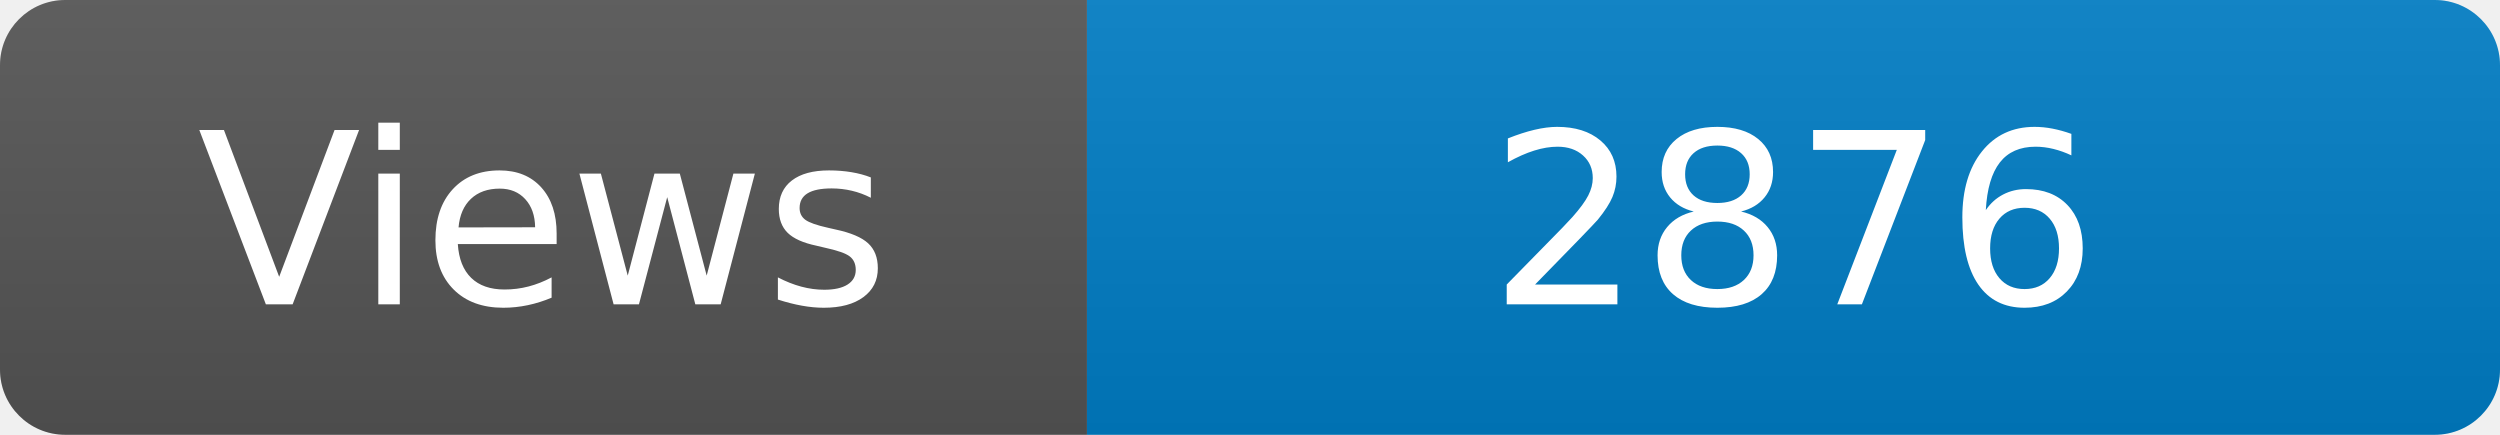
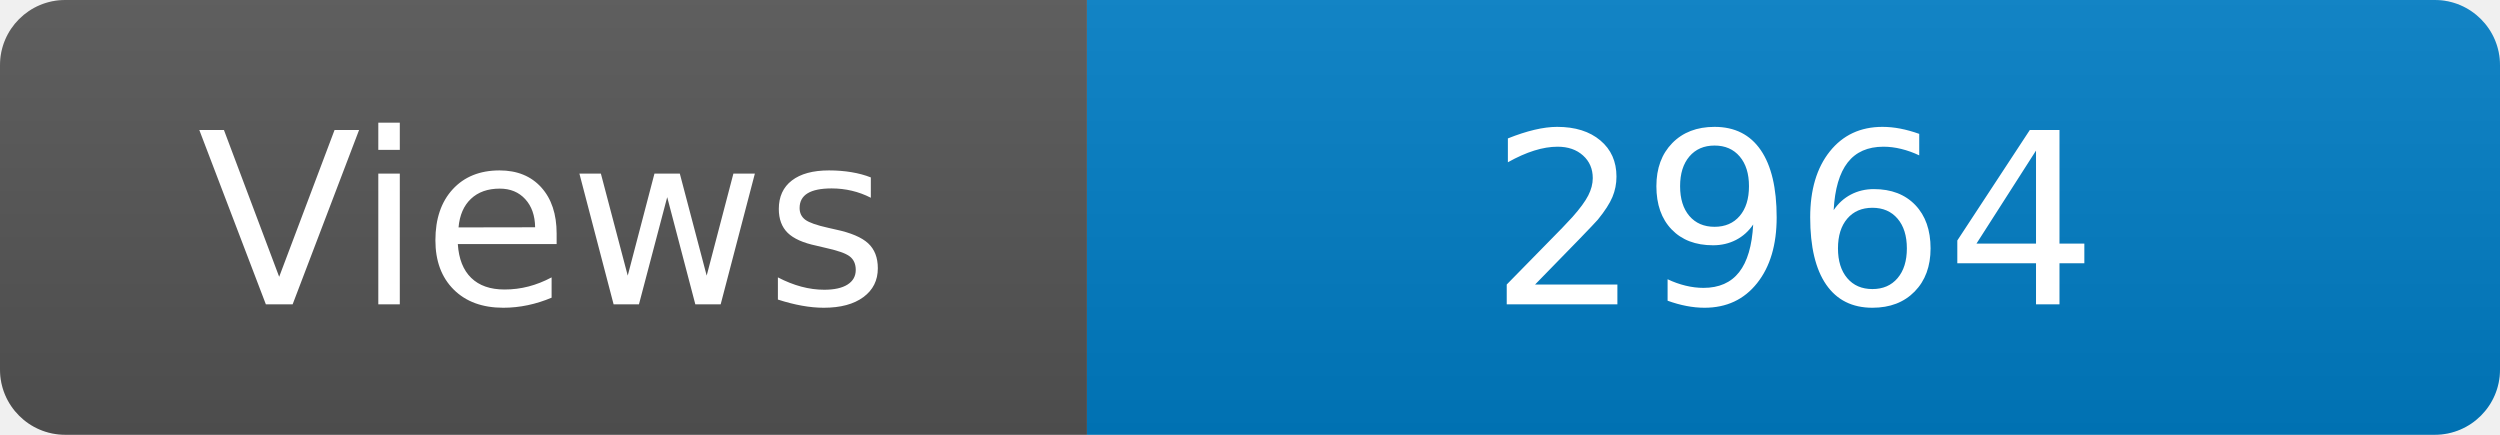
<svg xmlns="http://www.w3.org/2000/svg" width="115" height="20" role="img" aria-label="Maintained?: yes">
  <linearGradient id="s" x2="0" y2="100%">
    <stop offset="0" stop-color="#bbb" stop-opacity=".1" />
    <stop offset="1" stop-opacity=".1" />
  </linearGradient>
  <clipPath id="r">
    <rect width="115" height="20" rx="3" fill="#fff" />
  </clipPath>
  <g clip-path="url(#r)">
    <rect width="50" height="20" fill="#555" />
    <rect x="50" width="160" height="20" fill="#007ec6" />
    <rect width="115" height="20" fill="url(#s)" />
  </g>
  <g fill="#fff" text-anchor="middle" font-family="Verdana,Geneva,DejaVu Sans,sans-serif" font-size="110">
    <text x="250" y="140" transform="scale(.1)" fill="#fff">Views</text>
-     <text x="825" y="140" transform="scale(.1)" fill="#fff">2876</text>
+     <text x="825" y="140" transform="scale(.1)" fill="#fff">2964</text>
  </g>
</svg>
